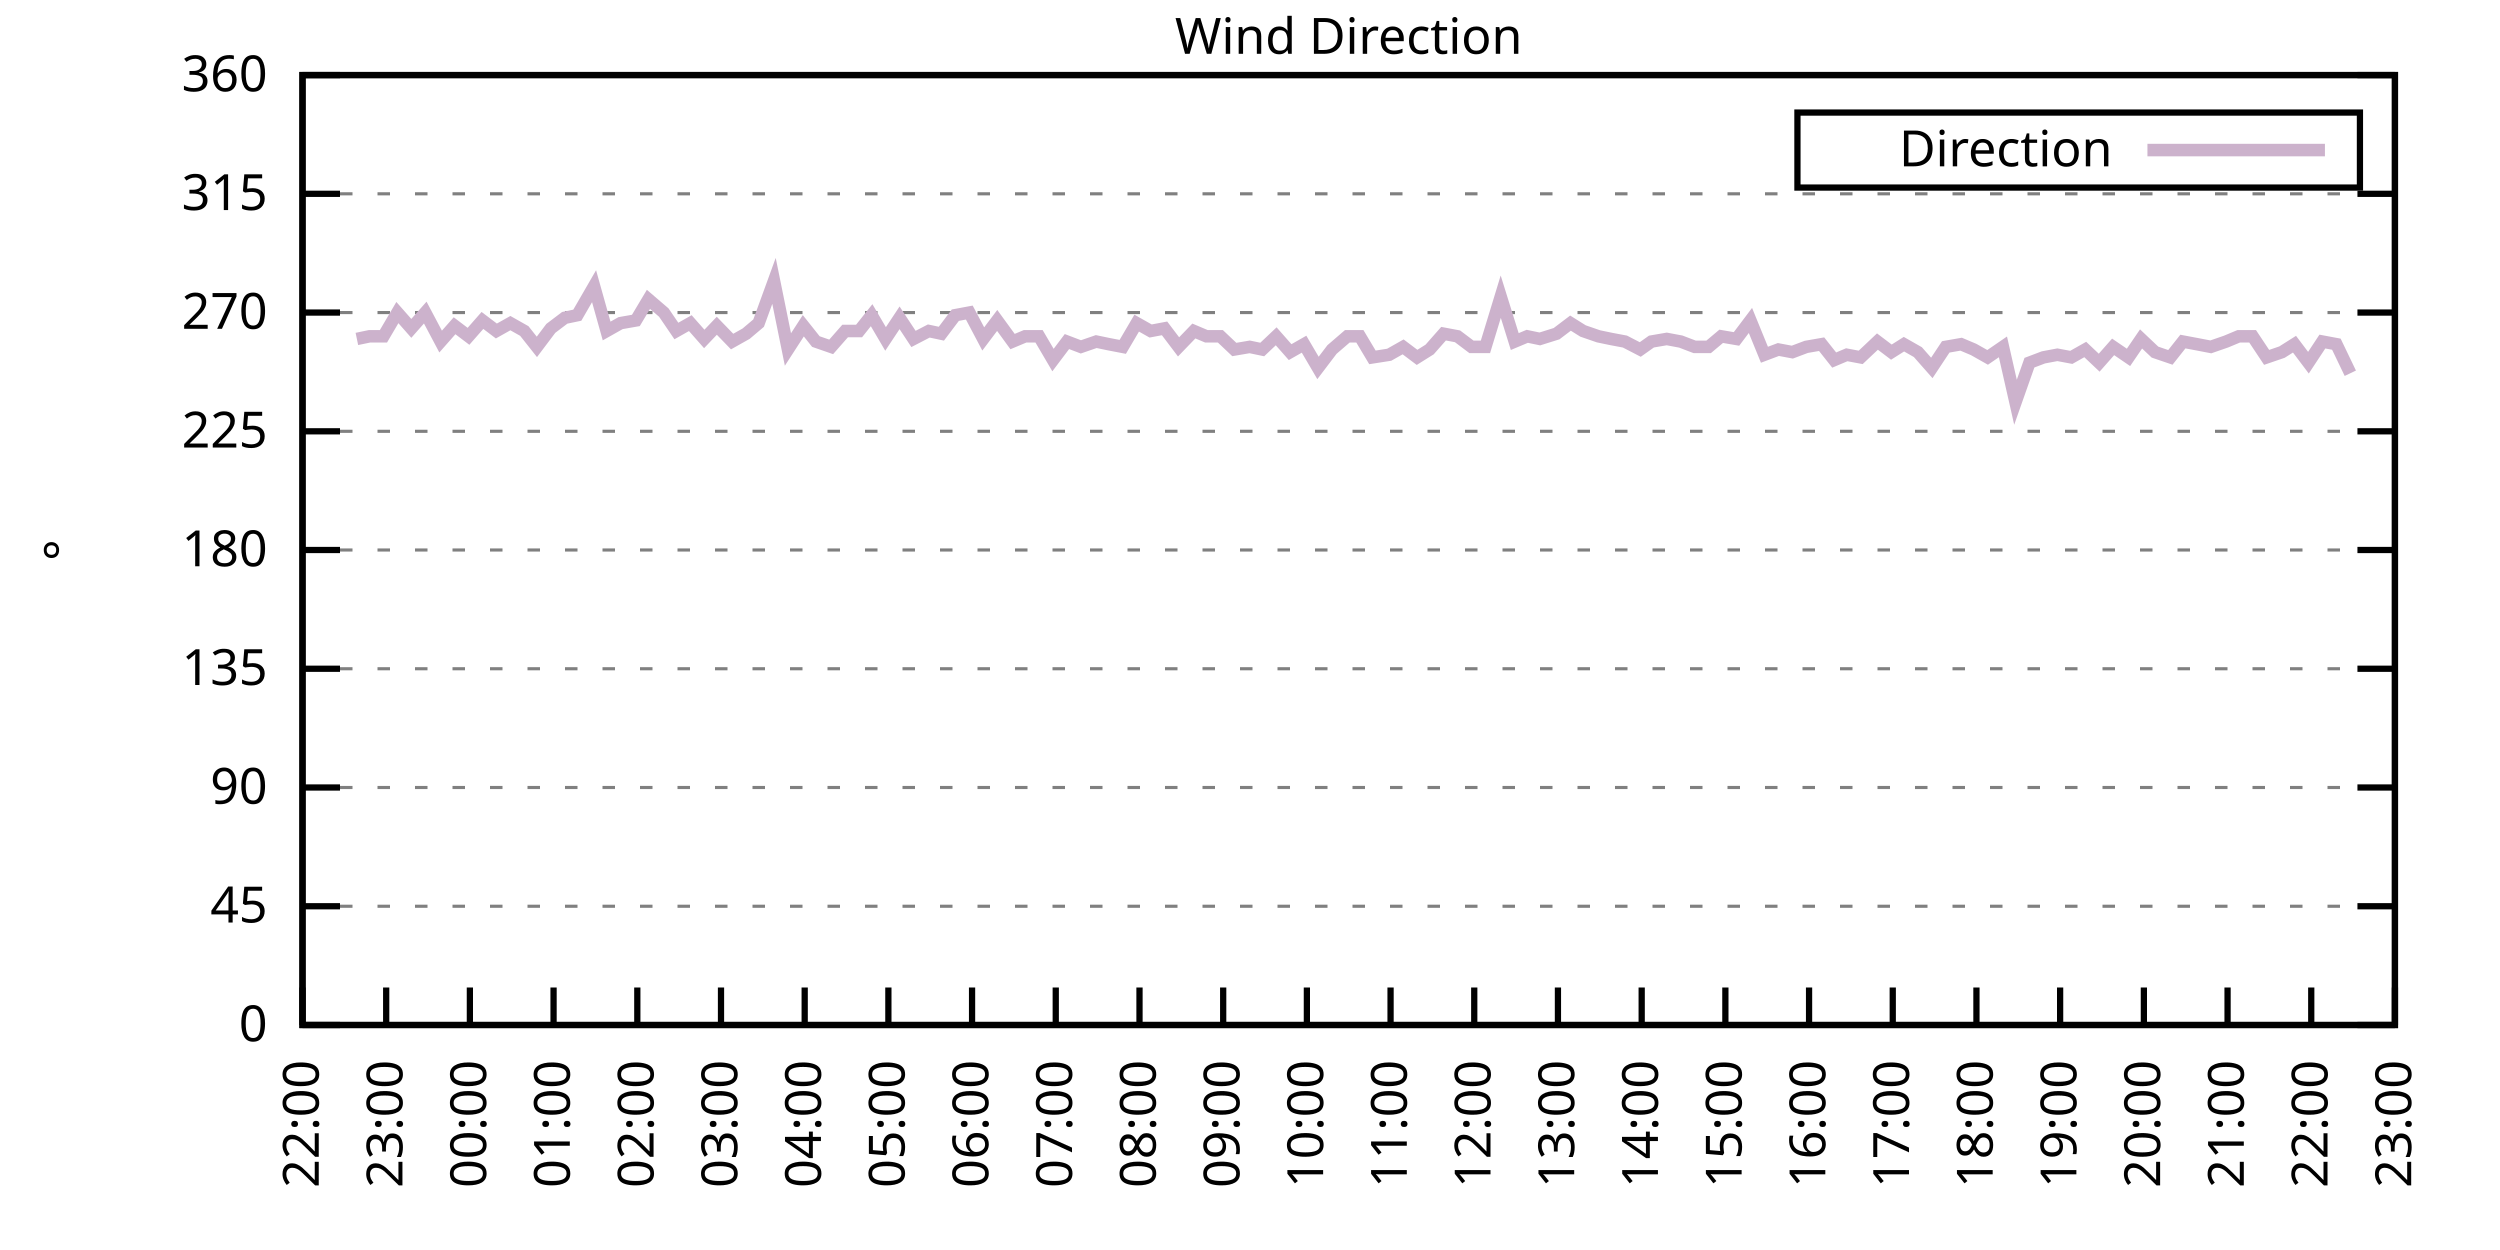
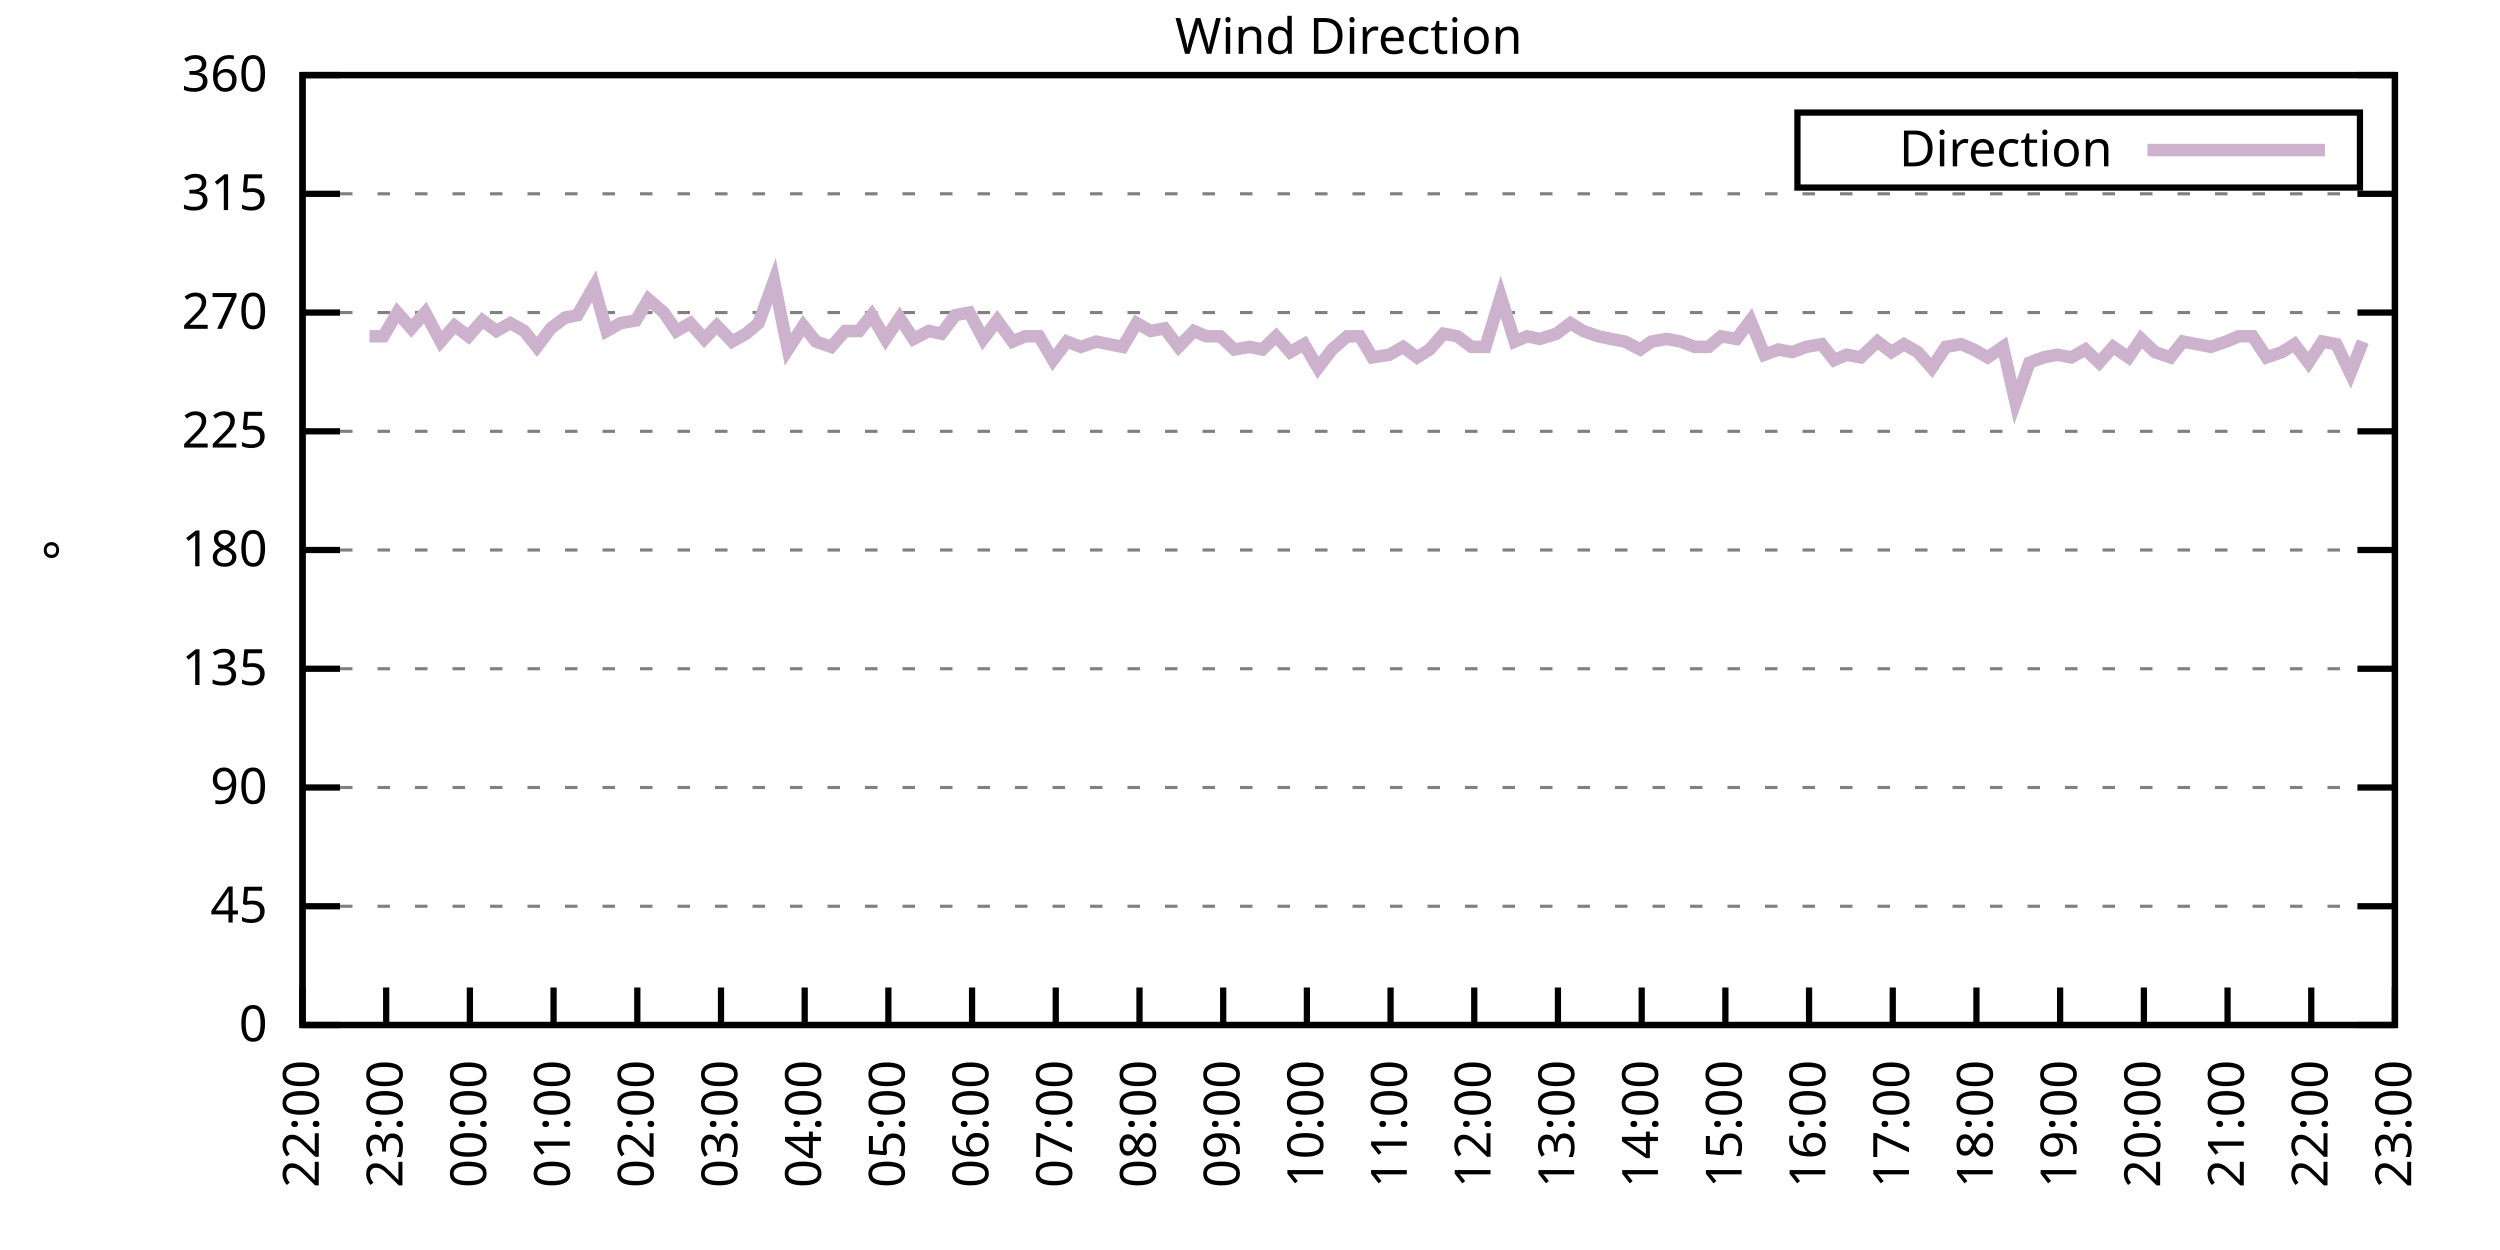
<svg xmlns="http://www.w3.org/2000/svg" xmlns:xlink="http://www.w3.org/1999/xlink" width="400" height="200" viewBox="0 0 400 200">
  <g id="gnuplot_canvas">
    <rect x="0" y="0" width="400" height="200" fill="none" />
    <defs>
      <circle id="gpDot" r="0.5" stroke-width="0.5" stroke="currentColor" />
      <path id="gpPt0" stroke-width="0.333" stroke="currentColor" d="M-1,0 h2 M0,-1 v2" />
      <path id="gpPt1" stroke-width="0.333" stroke="currentColor" d="M-1,-1 L1,1 M1,-1 L-1,1" />
      <path id="gpPt2" stroke-width="0.333" stroke="currentColor" d="M-1,0 L1,0 M0,-1 L0,1 M-1,-1 L1,1 M-1,1 L1,-1" />
      <rect id="gpPt3" stroke-width="0.333" stroke="currentColor" x="-1" y="-1" width="2" height="2" />
      <rect id="gpPt4" stroke-width="0.333" stroke="currentColor" fill="currentColor" x="-1" y="-1" width="2" height="2" />
      <circle id="gpPt5" stroke-width="0.333" stroke="currentColor" cx="0" cy="0" r="1" />
      <use xlink:href="#gpPt5" id="gpPt6" fill="currentColor" stroke="none" />
      <path id="gpPt7" stroke-width="0.333" stroke="currentColor" d="M0,-1.33 L-1.33,0.67 L1.33,0.67 z" />
      <use xlink:href="#gpPt7" id="gpPt8" fill="currentColor" stroke="none" />
      <use xlink:href="#gpPt7" id="gpPt9" stroke="currentColor" transform="rotate(180)" />
      <use xlink:href="#gpPt9" id="gpPt10" fill="currentColor" stroke="none" />
      <use xlink:href="#gpPt3" id="gpPt11" stroke="currentColor" transform="rotate(45)" />
      <use xlink:href="#gpPt11" id="gpPt12" fill="currentColor" stroke="none" />
      <path id="gpPt13" stroke-width="0.333" stroke="currentColor" d="M0,1.330 L1.265,0.411 L0.782,-1.067 L-0.782,-1.076 L-1.265,0.411 z" />
      <use xlink:href="#gpPt13" id="gpPt14" fill="currentColor" stroke="none" />
      <filter id="textbox" filterUnits="objectBoundingBox" x="0" y="0" height="1" width="1">
        <feFlood flood-color="white" flood-opacity="1" result="bgnd" />
        <feComposite in="SourceGraphic" in2="bgnd" operator="atop" />
      </filter>
      <filter id="greybox" filterUnits="objectBoundingBox" x="0" y="0" height="1" width="1">
        <feFlood flood-color="lightgrey" flood-opacity="1" result="grey" />
        <feComposite in="SourceGraphic" in2="grey" operator="atop" />
      </filter>
    </defs>
    <g fill="none" color="white" stroke="currentColor" stroke-width="1.00" stroke-linecap="butt" stroke-linejoin="miter">
</g>
    <g fill="none" color="black" stroke="currentColor" stroke-width="1.00" stroke-linecap="butt" stroke-linejoin="miter">
      <g stroke="none" shape-rendering="crispEdges">
        <polygon fill="rgb(255, 255, 255)" points="48.40,164.00 383.18,164.00 383.18,12.02 48.40,12.02 " />
      </g>
    </g>
    <g fill="none" color="black" stroke="currentColor" stroke-width="1.00" stroke-linecap="butt" stroke-linejoin="miter">
</g>
    <g fill="none" color="black" stroke="black" stroke-width="0.50" stroke-linecap="butt" stroke-linejoin="miter">
</g>
    <g fill="none" color="gray" stroke="currentColor" stroke-width="0.50" stroke-linecap="butt" stroke-linejoin="miter">
      <path stroke="gray" stroke-dasharray="2,4" class="gridline" d="M48.40,164.00 L383.19,164.00  " />
    </g>
    <g fill="none" color="gray" stroke="gray" stroke-width="1.00" stroke-linecap="butt" stroke-linejoin="miter">
</g>
    <g fill="none" color="black" stroke="currentColor" stroke-width="1.00" stroke-linecap="butt" stroke-linejoin="miter">
      <path stroke="black" d="M48.40,164.00 L54.40,164.00 M383.19,164.00 L377.19,164.00  " />
      <g transform="translate(42.80,166.60)" stroke="none" fill="black" font-family="Sans" font-size="8.00" text-anchor="end">
        <text>
          <tspan font-family="Sans"> 0</tspan>
        </text>
      </g>
    </g>
    <g fill="none" color="black" stroke="currentColor" stroke-width="1.00" stroke-linecap="butt" stroke-linejoin="miter">
</g>
    <g fill="none" color="black" stroke="black" stroke-width="0.50" stroke-linecap="butt" stroke-linejoin="miter">
</g>
    <g fill="none" color="gray" stroke="currentColor" stroke-width="0.50" stroke-linecap="butt" stroke-linejoin="miter">
      <path stroke="gray" stroke-dasharray="2,4" class="gridline" d="M48.40,145.00 L383.19,145.00  " />
    </g>
    <g fill="none" color="gray" stroke="gray" stroke-width="1.00" stroke-linecap="butt" stroke-linejoin="miter">
</g>
    <g fill="none" color="black" stroke="currentColor" stroke-width="1.00" stroke-linecap="butt" stroke-linejoin="miter">
      <path stroke="black" d="M48.40,145.00 L54.40,145.00 M383.19,145.00 L377.19,145.00  " />
      <g transform="translate(42.80,147.60)" stroke="none" fill="black" font-family="Sans" font-size="8.00" text-anchor="end">
        <text>
          <tspan font-family="Sans"> 45</tspan>
        </text>
      </g>
    </g>
    <g fill="none" color="black" stroke="currentColor" stroke-width="1.00" stroke-linecap="butt" stroke-linejoin="miter">
</g>
    <g fill="none" color="black" stroke="black" stroke-width="0.50" stroke-linecap="butt" stroke-linejoin="miter">
</g>
    <g fill="none" color="gray" stroke="currentColor" stroke-width="0.50" stroke-linecap="butt" stroke-linejoin="miter">
      <path stroke="gray" stroke-dasharray="2,4" class="gridline" d="M48.40,126.00 L383.19,126.00  " />
    </g>
    <g fill="none" color="gray" stroke="gray" stroke-width="1.00" stroke-linecap="butt" stroke-linejoin="miter">
</g>
    <g fill="none" color="black" stroke="currentColor" stroke-width="1.00" stroke-linecap="butt" stroke-linejoin="miter">
      <path stroke="black" d="M48.40,126.00 L54.40,126.00 M383.19,126.00 L377.19,126.00  " />
      <g transform="translate(42.80,128.60)" stroke="none" fill="black" font-family="Sans" font-size="8.00" text-anchor="end">
        <text>
          <tspan font-family="Sans"> 90</tspan>
        </text>
      </g>
    </g>
    <g fill="none" color="black" stroke="currentColor" stroke-width="1.00" stroke-linecap="butt" stroke-linejoin="miter">
</g>
    <g fill="none" color="black" stroke="black" stroke-width="0.50" stroke-linecap="butt" stroke-linejoin="miter">
</g>
    <g fill="none" color="gray" stroke="currentColor" stroke-width="0.50" stroke-linecap="butt" stroke-linejoin="miter">
      <path stroke="gray" stroke-dasharray="2,4" class="gridline" d="M48.40,107.00 L383.19,107.00  " />
    </g>
    <g fill="none" color="gray" stroke="gray" stroke-width="1.00" stroke-linecap="butt" stroke-linejoin="miter">
</g>
    <g fill="none" color="black" stroke="currentColor" stroke-width="1.00" stroke-linecap="butt" stroke-linejoin="miter">
      <path stroke="black" d="M48.40,107.00 L54.40,107.00 M383.19,107.00 L377.19,107.00  " />
      <g transform="translate(42.80,109.60)" stroke="none" fill="black" font-family="Sans" font-size="8.00" text-anchor="end">
        <text>
          <tspan font-family="Sans"> 135</tspan>
        </text>
      </g>
    </g>
    <g fill="none" color="black" stroke="currentColor" stroke-width="1.00" stroke-linecap="butt" stroke-linejoin="miter">
</g>
    <g fill="none" color="black" stroke="black" stroke-width="0.50" stroke-linecap="butt" stroke-linejoin="miter">
</g>
    <g fill="none" color="gray" stroke="currentColor" stroke-width="0.50" stroke-linecap="butt" stroke-linejoin="miter">
      <path stroke="gray" stroke-dasharray="2,4" class="gridline" d="M48.40,88.00 L383.19,88.00  " />
    </g>
    <g fill="none" color="gray" stroke="gray" stroke-width="1.00" stroke-linecap="butt" stroke-linejoin="miter">
</g>
    <g fill="none" color="black" stroke="currentColor" stroke-width="1.00" stroke-linecap="butt" stroke-linejoin="miter">
      <path stroke="black" d="M48.40,88.00 L54.40,88.00 M383.19,88.00 L377.19,88.00  " />
      <g transform="translate(42.80,90.60)" stroke="none" fill="black" font-family="Sans" font-size="8.00" text-anchor="end">
        <text>
          <tspan font-family="Sans"> 180</tspan>
        </text>
      </g>
    </g>
    <g fill="none" color="black" stroke="currentColor" stroke-width="1.00" stroke-linecap="butt" stroke-linejoin="miter">
</g>
    <g fill="none" color="black" stroke="black" stroke-width="0.50" stroke-linecap="butt" stroke-linejoin="miter">
</g>
    <g fill="none" color="gray" stroke="currentColor" stroke-width="0.50" stroke-linecap="butt" stroke-linejoin="miter">
      <path stroke="gray" stroke-dasharray="2,4" class="gridline" d="M48.40,69.01 L383.19,69.01  " />
    </g>
    <g fill="none" color="gray" stroke="gray" stroke-width="1.00" stroke-linecap="butt" stroke-linejoin="miter">
</g>
    <g fill="none" color="black" stroke="currentColor" stroke-width="1.00" stroke-linecap="butt" stroke-linejoin="miter">
      <path stroke="black" d="M48.40,69.01 L54.40,69.01 M383.19,69.01 L377.19,69.01  " />
      <g transform="translate(42.80,71.61)" stroke="none" fill="black" font-family="Sans" font-size="8.00" text-anchor="end">
        <text>
          <tspan font-family="Sans"> 225</tspan>
        </text>
      </g>
    </g>
    <g fill="none" color="black" stroke="currentColor" stroke-width="1.00" stroke-linecap="butt" stroke-linejoin="miter">
</g>
    <g fill="none" color="black" stroke="black" stroke-width="0.50" stroke-linecap="butt" stroke-linejoin="miter">
</g>
    <g fill="none" color="gray" stroke="currentColor" stroke-width="0.50" stroke-linecap="butt" stroke-linejoin="miter">
      <path stroke="gray" stroke-dasharray="2,4" class="gridline" d="M48.40,50.01 L383.19,50.01  " />
    </g>
    <g fill="none" color="gray" stroke="gray" stroke-width="1.00" stroke-linecap="butt" stroke-linejoin="miter">
</g>
    <g fill="none" color="black" stroke="currentColor" stroke-width="1.00" stroke-linecap="butt" stroke-linejoin="miter">
      <path stroke="black" d="M48.40,50.01 L54.40,50.01 M383.19,50.01 L377.19,50.01  " />
      <g transform="translate(42.80,52.61)" stroke="none" fill="black" font-family="Sans" font-size="8.00" text-anchor="end">
        <text>
          <tspan font-family="Sans"> 270</tspan>
        </text>
      </g>
    </g>
    <g fill="none" color="black" stroke="currentColor" stroke-width="1.00" stroke-linecap="butt" stroke-linejoin="miter">
</g>
    <g fill="none" color="black" stroke="black" stroke-width="0.50" stroke-linecap="butt" stroke-linejoin="miter">
</g>
    <g fill="none" color="gray" stroke="currentColor" stroke-width="0.50" stroke-linecap="butt" stroke-linejoin="miter">
      <path stroke="gray" stroke-dasharray="2,4" class="gridline" d="M48.40,31.01 L383.19,31.01  " />
    </g>
    <g fill="none" color="gray" stroke="gray" stroke-width="1.00" stroke-linecap="butt" stroke-linejoin="miter">
</g>
    <g fill="none" color="black" stroke="currentColor" stroke-width="1.00" stroke-linecap="butt" stroke-linejoin="miter">
      <path stroke="black" d="M48.40,31.01 L54.40,31.01 M383.19,31.01 L377.19,31.01  " />
      <g transform="translate(42.80,33.61)" stroke="none" fill="black" font-family="Sans" font-size="8.00" text-anchor="end">
        <text>
          <tspan font-family="Sans"> 315</tspan>
        </text>
      </g>
    </g>
    <g fill="none" color="black" stroke="currentColor" stroke-width="1.00" stroke-linecap="butt" stroke-linejoin="miter">
</g>
    <g fill="none" color="black" stroke="black" stroke-width="0.50" stroke-linecap="butt" stroke-linejoin="miter">
</g>
    <g fill="none" color="gray" stroke="currentColor" stroke-width="0.50" stroke-linecap="butt" stroke-linejoin="miter">
      <path stroke="gray" stroke-dasharray="2,4" class="gridline" d="M48.40,12.01 L383.19,12.01  " />
    </g>
    <g fill="none" color="gray" stroke="gray" stroke-width="1.00" stroke-linecap="butt" stroke-linejoin="miter">
</g>
    <g fill="none" color="black" stroke="currentColor" stroke-width="1.00" stroke-linecap="butt" stroke-linejoin="miter">
      <path stroke="black" d="M48.40,12.01 L54.40,12.01 M383.19,12.01 L377.19,12.01  " />
      <g transform="translate(42.80,14.61)" stroke="none" fill="black" font-family="Sans" font-size="8.00" text-anchor="end">
        <text>
          <tspan font-family="Sans"> 360</tspan>
        </text>
      </g>
    </g>
    <g fill="none" color="black" stroke="currentColor" stroke-width="1.00" stroke-linecap="butt" stroke-linejoin="miter">
      <path stroke="black" d="M48.40,164.00 L48.40,158.00  " />
      <g transform="translate(51.00,169.60) rotate(270.00)" stroke="none" fill="black" font-family="Sans" font-size="8.00" text-anchor="end">
        <text>
          <tspan font-family="Sans">22:00</tspan>
        </text>
      </g>
    </g>
    <g fill="none" color="black" stroke="currentColor" stroke-width="1.00" stroke-linecap="butt" stroke-linejoin="miter">
      <path stroke="black" d="M61.79,164.00 L61.79,158.00  " />
      <g transform="translate(64.39,169.60) rotate(270.00)" stroke="none" fill="black" font-family="Sans" font-size="8.00" text-anchor="end">
        <text>
          <tspan font-family="Sans">23:00</tspan>
        </text>
      </g>
    </g>
    <g fill="none" color="black" stroke="currentColor" stroke-width="1.00" stroke-linecap="butt" stroke-linejoin="miter">
      <path stroke="black" d="M75.18,164.00 L75.18,158.00  " />
      <g transform="translate(77.78,169.60) rotate(270.00)" stroke="none" fill="black" font-family="Sans" font-size="8.00" text-anchor="end">
        <text>
          <tspan font-family="Sans">00:00</tspan>
        </text>
      </g>
    </g>
    <g fill="none" color="black" stroke="currentColor" stroke-width="1.00" stroke-linecap="butt" stroke-linejoin="miter">
      <path stroke="black" d="M88.57,164.00 L88.57,158.00  " />
      <g transform="translate(91.17,169.60) rotate(270.00)" stroke="none" fill="black" font-family="Sans" font-size="8.00" text-anchor="end">
        <text>
          <tspan font-family="Sans">01:00</tspan>
        </text>
      </g>
    </g>
    <g fill="none" color="black" stroke="currentColor" stroke-width="1.00" stroke-linecap="butt" stroke-linejoin="miter">
      <path stroke="black" d="M101.97,164.00 L101.97,158.00  " />
      <g transform="translate(104.57,169.60) rotate(270.00)" stroke="none" fill="black" font-family="Sans" font-size="8.00" text-anchor="end">
        <text>
          <tspan font-family="Sans">02:00</tspan>
        </text>
      </g>
    </g>
    <g fill="none" color="black" stroke="currentColor" stroke-width="1.00" stroke-linecap="butt" stroke-linejoin="miter">
      <path stroke="black" d="M115.36,164.00 L115.36,158.00  " />
      <g transform="translate(117.96,169.60) rotate(270.00)" stroke="none" fill="black" font-family="Sans" font-size="8.00" text-anchor="end">
        <text>
          <tspan font-family="Sans">03:00</tspan>
        </text>
      </g>
    </g>
    <g fill="none" color="black" stroke="currentColor" stroke-width="1.00" stroke-linecap="butt" stroke-linejoin="miter">
      <path stroke="black" d="M128.75,164.00 L128.75,158.00  " />
      <g transform="translate(131.35,169.60) rotate(270.00)" stroke="none" fill="black" font-family="Sans" font-size="8.00" text-anchor="end">
        <text>
          <tspan font-family="Sans">04:00</tspan>
        </text>
      </g>
    </g>
    <g fill="none" color="black" stroke="currentColor" stroke-width="1.00" stroke-linecap="butt" stroke-linejoin="miter">
      <path stroke="black" d="M142.14,164.00 L142.14,158.00  " />
      <g transform="translate(144.74,169.60) rotate(270.00)" stroke="none" fill="black" font-family="Sans" font-size="8.00" text-anchor="end">
        <text>
          <tspan font-family="Sans">05:00</tspan>
        </text>
      </g>
    </g>
    <g fill="none" color="black" stroke="currentColor" stroke-width="1.00" stroke-linecap="butt" stroke-linejoin="miter">
      <path stroke="black" d="M155.53,164.00 L155.53,158.00  " />
      <g transform="translate(158.13,169.60) rotate(270.00)" stroke="none" fill="black" font-family="Sans" font-size="8.00" text-anchor="end">
        <text>
          <tspan font-family="Sans">06:00</tspan>
        </text>
      </g>
    </g>
    <g fill="none" color="black" stroke="currentColor" stroke-width="1.00" stroke-linecap="butt" stroke-linejoin="miter">
      <path stroke="black" d="M168.92,164.00 L168.92,158.00  " />
      <g transform="translate(171.52,169.60) rotate(270.00)" stroke="none" fill="black" font-family="Sans" font-size="8.00" text-anchor="end">
        <text>
          <tspan font-family="Sans">07:00</tspan>
        </text>
      </g>
    </g>
    <g fill="none" color="black" stroke="currentColor" stroke-width="1.00" stroke-linecap="butt" stroke-linejoin="miter">
      <path stroke="black" d="M182.32,164.00 L182.32,158.00  " />
      <g transform="translate(184.92,169.60) rotate(270.00)" stroke="none" fill="black" font-family="Sans" font-size="8.00" text-anchor="end">
        <text>
          <tspan font-family="Sans">08:00</tspan>
        </text>
      </g>
    </g>
    <g fill="none" color="black" stroke="currentColor" stroke-width="1.00" stroke-linecap="butt" stroke-linejoin="miter">
      <path stroke="black" d="M195.71,164.00 L195.71,158.00  " />
      <g transform="translate(198.31,169.60) rotate(270.00)" stroke="none" fill="black" font-family="Sans" font-size="8.00" text-anchor="end">
        <text>
          <tspan font-family="Sans">09:00</tspan>
        </text>
      </g>
    </g>
    <g fill="none" color="black" stroke="currentColor" stroke-width="1.00" stroke-linecap="butt" stroke-linejoin="miter">
      <path stroke="black" d="M209.10,164.00 L209.10,158.00  " />
      <g transform="translate(211.70,169.60) rotate(270.00)" stroke="none" fill="black" font-family="Sans" font-size="8.00" text-anchor="end">
        <text>
          <tspan font-family="Sans">10:00</tspan>
        </text>
      </g>
    </g>
    <g fill="none" color="black" stroke="currentColor" stroke-width="1.00" stroke-linecap="butt" stroke-linejoin="miter">
      <path stroke="black" d="M222.49,164.00 L222.49,158.00  " />
      <g transform="translate(225.09,169.60) rotate(270.00)" stroke="none" fill="black" font-family="Sans" font-size="8.00" text-anchor="end">
        <text>
          <tspan font-family="Sans">11:00</tspan>
        </text>
      </g>
    </g>
    <g fill="none" color="black" stroke="currentColor" stroke-width="1.00" stroke-linecap="butt" stroke-linejoin="miter">
      <path stroke="black" d="M235.88,164.00 L235.88,158.00  " />
      <g transform="translate(238.48,169.60) rotate(270.00)" stroke="none" fill="black" font-family="Sans" font-size="8.00" text-anchor="end">
        <text>
          <tspan font-family="Sans">12:00</tspan>
        </text>
      </g>
    </g>
    <g fill="none" color="black" stroke="currentColor" stroke-width="1.00" stroke-linecap="butt" stroke-linejoin="miter">
      <path stroke="black" d="M249.27,164.00 L249.27,158.00  " />
      <g transform="translate(251.87,169.60) rotate(270.00)" stroke="none" fill="black" font-family="Sans" font-size="8.00" text-anchor="end">
        <text>
          <tspan font-family="Sans">13:00</tspan>
        </text>
      </g>
    </g>
    <g fill="none" color="black" stroke="currentColor" stroke-width="1.00" stroke-linecap="butt" stroke-linejoin="miter">
      <path stroke="black" d="M262.67,164.00 L262.67,158.00  " />
      <g transform="translate(265.27,169.60) rotate(270.00)" stroke="none" fill="black" font-family="Sans" font-size="8.00" text-anchor="end">
        <text>
          <tspan font-family="Sans">14:00</tspan>
        </text>
      </g>
    </g>
    <g fill="none" color="black" stroke="currentColor" stroke-width="1.00" stroke-linecap="butt" stroke-linejoin="miter">
      <path stroke="black" d="M276.06,164.00 L276.06,158.00  " />
      <g transform="translate(278.66,169.60) rotate(270.00)" stroke="none" fill="black" font-family="Sans" font-size="8.00" text-anchor="end">
        <text>
          <tspan font-family="Sans">15:00</tspan>
        </text>
      </g>
    </g>
    <g fill="none" color="black" stroke="currentColor" stroke-width="1.00" stroke-linecap="butt" stroke-linejoin="miter">
      <path stroke="black" d="M289.45,164.00 L289.45,158.00  " />
      <g transform="translate(292.05,169.60) rotate(270.00)" stroke="none" fill="black" font-family="Sans" font-size="8.00" text-anchor="end">
        <text>
          <tspan font-family="Sans">16:00</tspan>
        </text>
      </g>
    </g>
    <g fill="none" color="black" stroke="currentColor" stroke-width="1.00" stroke-linecap="butt" stroke-linejoin="miter">
      <path stroke="black" d="M302.84,164.00 L302.84,158.00  " />
      <g transform="translate(305.44,169.60) rotate(270.00)" stroke="none" fill="black" font-family="Sans" font-size="8.00" text-anchor="end">
        <text>
          <tspan font-family="Sans">17:00</tspan>
        </text>
      </g>
    </g>
    <g fill="none" color="black" stroke="currentColor" stroke-width="1.00" stroke-linecap="butt" stroke-linejoin="miter">
      <path stroke="black" d="M316.23,164.00 L316.23,158.00  " />
      <g transform="translate(318.83,169.60) rotate(270.00)" stroke="none" fill="black" font-family="Sans" font-size="8.00" text-anchor="end">
        <text>
          <tspan font-family="Sans">18:00</tspan>
        </text>
      </g>
    </g>
    <g fill="none" color="black" stroke="currentColor" stroke-width="1.00" stroke-linecap="butt" stroke-linejoin="miter">
      <path stroke="black" d="M329.62,164.00 L329.62,158.00  " />
      <g transform="translate(332.22,169.60) rotate(270.00)" stroke="none" fill="black" font-family="Sans" font-size="8.00" text-anchor="end">
        <text>
          <tspan font-family="Sans">19:00</tspan>
        </text>
      </g>
    </g>
    <g fill="none" color="black" stroke="currentColor" stroke-width="1.00" stroke-linecap="butt" stroke-linejoin="miter">
      <path stroke="black" d="M343.02,164.00 L343.02,158.00  " />
      <g transform="translate(345.62,169.60) rotate(270.00)" stroke="none" fill="black" font-family="Sans" font-size="8.00" text-anchor="end">
        <text>
          <tspan font-family="Sans">20:00</tspan>
        </text>
      </g>
    </g>
    <g fill="none" color="black" stroke="currentColor" stroke-width="1.00" stroke-linecap="butt" stroke-linejoin="miter">
      <path stroke="black" d="M356.41,164.00 L356.41,158.00  " />
      <g transform="translate(359.01,169.60) rotate(270.00)" stroke="none" fill="black" font-family="Sans" font-size="8.00" text-anchor="end">
        <text>
          <tspan font-family="Sans">21:00</tspan>
        </text>
      </g>
    </g>
    <g fill="none" color="black" stroke="currentColor" stroke-width="1.00" stroke-linecap="butt" stroke-linejoin="miter">
      <path stroke="black" d="M369.80,164.00 L369.80,158.00  " />
      <g transform="translate(372.40,169.60) rotate(270.00)" stroke="none" fill="black" font-family="Sans" font-size="8.00" text-anchor="end">
        <text>
          <tspan font-family="Sans">22:00</tspan>
        </text>
      </g>
    </g>
    <g fill="none" color="black" stroke="currentColor" stroke-width="1.00" stroke-linecap="butt" stroke-linejoin="miter">
      <path stroke="black" d="M383.19,164.00 L383.19,158.00  " />
      <g transform="translate(385.79,169.60) rotate(270.00)" stroke="none" fill="black" font-family="Sans" font-size="8.00" text-anchor="end">
        <text>
          <tspan font-family="Sans">23:00</tspan>
        </text>
      </g>
    </g>
    <g fill="none" color="black" stroke="currentColor" stroke-width="1.00" stroke-linecap="butt" stroke-linejoin="miter">
</g>
    <g fill="none" color="black" stroke="currentColor" stroke-width="1.00" stroke-linecap="butt" stroke-linejoin="miter">
      <path stroke="black" d="M48.40,12.01 L48.40,164.00 L383.19,164.00 L383.19,12.01 L48.40,12.01 Z  " />
    </g>
    <g fill="none" color="black" stroke="currentColor" stroke-width="1.00" stroke-linecap="butt" stroke-linejoin="miter">
</g>
    <g fill="none" color="black" stroke="currentColor" stroke-width="1.00" stroke-linecap="butt" stroke-linejoin="miter">
      <path stroke="black" d="M287.59,30.01 L287.59,18.01 L377.59,18.01 L377.59,30.01 L287.59,30.01 Z  " />
    </g>
    <g id="Wind_direction_plot_1">
      <g fill="none" color="white" stroke="black" stroke-width="2.00" stroke-linecap="butt" stroke-linejoin="miter">
</g>
      <g fill="none" color="black" stroke="currentColor" stroke-width="2.00" stroke-linecap="butt" stroke-linejoin="miter">
        <g transform="translate(337.99,26.61)" stroke="none" fill="black" font-family="Sans" font-size="8.00" text-anchor="end">
          <text>
            <tspan font-family="Sans">Direction</tspan>
          </text>
        </g>
      </g>
      <g fill="none" color="black" stroke="currentColor" stroke-width="2.00" stroke-linecap="butt" stroke-linejoin="miter">
-         <path stroke="rgb(204, 178, 204)" d="M343.59,24.01 L371.99,24.01 M57.10,54.23 L59.11,53.81 L61.35,53.81 L63.58,50.01 L65.81,52.54 L68.04,50.01   L70.50,54.65 L72.73,52.12 L74.96,53.81 L77.19,51.27 L79.42,52.96 L81.66,51.70 L83.89,52.96 L85.90,55.50   L88.13,52.54 L90.36,50.85 L92.37,50.43 L95.05,45.79 L97.06,52.96 L99.29,51.70 L101.74,51.27 L103.75,47.90   L106.21,50.01 L108.22,52.96 L110.45,51.70 L112.68,54.23 L114.69,52.12 L117.14,54.65 L119.38,53.39 L121.38,51.70   L123.84,44.94 L126.07,55.92 L128.53,52.12 L130.54,54.65 L132.99,55.50 L135.22,52.96 L137.45,52.96 L139.46,50.43   L141.69,54.23 L143.93,50.85 L146.16,54.23 L148.61,52.96 L150.62,53.39 L152.85,50.43 L155.09,50.01 L157.32,54.23   L159.55,51.27 L162.01,54.65 L164.01,53.81 L166.25,53.81 L168.48,57.61 L170.71,54.65 L172.94,55.50 L175.40,54.65   L177.41,55.07 L179.64,55.50 L181.87,51.70 L184.10,52.96 L186.33,52.54 L188.57,55.50 L191.02,52.96 L193.03,53.81   L195.26,53.81 L197.49,55.92 L199.95,55.50 L201.96,55.92 L204.19,53.81 L206.42,56.34 L208.65,55.07 L210.88,58.87   L213.12,55.92 L215.57,53.81 L217.58,53.81 L219.59,57.18 L222.27,56.76 L224.50,55.50 L226.73,57.18 L228.74,55.92   L230.97,53.39 L233.20,53.81 L235.44,55.50 L237.67,55.50 L240.12,47.47 L242.36,54.65 L244.36,53.81 L246.37,54.23   L249.05,53.39 L251.28,51.70 L253.29,52.96 L255.75,53.81 L257.76,54.23 L259.99,54.65 L262.44,55.92 L264.23,54.65   L266.68,54.23 L268.92,54.65 L271.15,55.50 L273.38,55.50 L275.39,53.81 L277.84,54.23 L280.07,51.27 L282.31,56.76   L284.54,55.92 L286.77,56.34 L289.00,55.50 L291.46,55.07 L293.47,57.61 L295.48,56.76 L297.71,57.18 L300.39,54.65   L302.62,56.34 L304.63,55.07 L306.86,56.34 L309.09,58.87 L311.32,55.50 L313.78,55.07 L315.79,55.92 L318.02,57.18   L320.47,55.50 L322.48,64.36 L324.71,58.03 L326.95,57.18 L329.18,56.76 L331.41,57.18 L333.64,55.92 L335.87,58.03   L338.10,55.50 L340.56,57.18 L342.57,54.23 L344.80,56.34 L347.26,57.18 L349.26,54.65 L351.50,55.07 L353.73,55.50   L356.18,54.65 L358.19,53.81 L360.42,53.81 L362.66,57.18 L365.11,56.34 L367.12,55.07 L369.35,58.03 L371.58,54.65   L373.82,55.07 L376.05,59.72  " />
+         <path stroke="rgb(204, 178, 204)" d="M343.59,24.01 L371.99,24.01 M59.11,53.81 L61.35,53.81 L63.58,50.01 L65.81,52.54 L68.04,50.01 L70.50,54.65   L72.73,52.12 L74.96,53.81 L77.19,51.27 L79.42,52.96 L81.66,51.70 L83.89,52.96 L85.90,55.50 L88.13,52.54   L90.36,50.85 L92.37,50.43 L95.05,45.79 L97.06,52.96 L99.29,51.70 L101.74,51.27 L103.75,47.90 L106.21,50.01   L108.22,52.96 L110.45,51.70 L112.68,54.23 L114.69,52.12 L117.14,54.65 L119.38,53.39 L121.38,51.70 L123.84,44.94   L126.07,55.92 L128.53,52.12 L130.54,54.65 L132.99,55.50 L135.22,52.96 L137.45,52.96 L139.46,50.43 L141.69,54.23   L143.93,50.85 L146.16,54.23 L148.61,52.96 L150.62,53.39 L152.85,50.43 L155.09,50.01 L157.32,54.23 L159.55,51.27   L162.01,54.65 L164.01,53.81 L166.25,53.81 L168.48,57.61 L170.71,54.65 L172.94,55.50 L175.40,54.65 L177.41,55.07   L179.64,55.50 L181.87,51.70 L184.10,52.96 L186.33,52.54 L188.57,55.50 L191.02,52.96 L193.03,53.81 L195.26,53.81   L197.49,55.92 L199.95,55.50 L201.96,55.92 L204.19,53.81 L206.42,56.34 L208.65,55.07 L210.88,58.87 L213.12,55.92   L215.57,53.81 L217.58,53.81 L219.59,57.18 L222.27,56.76 L224.50,55.50 L226.73,57.18 L228.74,55.92 L230.97,53.39   L233.20,53.81 L235.44,55.50 L237.67,55.50 L240.12,47.47 L242.36,54.65 L244.36,53.81 L246.37,54.23 L249.05,53.39   L251.28,51.70 L253.29,52.96 L255.75,53.81 L257.76,54.23 L259.99,54.65 L262.44,55.92 L264.23,54.65 L266.68,54.23   L268.92,54.65 L271.15,55.50 L273.38,55.50 L275.39,53.81 L277.84,54.23 L280.07,51.27 L282.31,56.76 L284.54,55.92   L286.77,56.34 L289.00,55.50 L291.46,55.07 L293.47,57.61 L295.48,56.76 L297.71,57.18 L300.39,54.65 L302.62,56.34   L304.63,55.07 L306.86,56.34 L309.09,58.87 L311.32,55.50 L313.78,55.07 L315.79,55.92 L318.02,57.18 L320.47,55.50   L322.48,64.36 L324.71,58.03 L326.95,57.18 L329.18,56.76 L331.41,57.18 L333.64,55.92 L335.87,58.03 L338.10,55.50   L340.56,57.18 L342.57,54.23 L344.80,56.34 L347.26,57.18 L349.26,54.65 L351.50,55.07 L353.73,55.50 L356.18,54.65   L358.19,53.81 L360.42,53.81 L362.66,57.18 L365.11,56.34 L367.12,55.07 L369.35,58.03 L371.58,54.65 L373.82,55.07   L376.05,59.72 L378.06,54.65  " />
      </g>
    </g>
    <g fill="none" color="black" stroke="currentColor" stroke-width="2.00" stroke-linecap="butt" stroke-linejoin="miter">
</g>
    <g fill="none" color="black" stroke="black" stroke-width="1.00" stroke-linecap="butt" stroke-linejoin="miter">
</g>
    <g fill="none" color="black" stroke="currentColor" stroke-width="1.00" stroke-linecap="butt" stroke-linejoin="miter">
      <path stroke="black" d="M48.40,12.01 L48.40,164.00 L383.19,164.00 L383.19,12.01 L48.40,12.01 Z  " />
      <g transform="translate(12.80,88.01) rotate(270.00)" stroke="none" fill="black" font-family="Sans" font-size="8.00" text-anchor="middle">
        <text>
          <tspan font-family="Sans">°</tspan>
        </text>
      </g>
    </g>
    <g fill="none" color="black" stroke="currentColor" stroke-width="1.00" stroke-linecap="butt" stroke-linejoin="miter">
</g>
    <g fill="none" color="black" stroke="currentColor" stroke-width="1.00" stroke-linecap="butt" stroke-linejoin="miter">
      <g transform="translate(215.79,8.61)" stroke="none" fill="black" font-family="Sans" font-size="8.00" text-anchor="middle">
        <text>
          <tspan font-family="Sans">Wind Direction</tspan>
        </text>
      </g>
    </g>
    <g fill="none" color="black" stroke="currentColor" stroke-width="1.00" stroke-linecap="butt" stroke-linejoin="miter">
</g>
  </g>
</svg>
